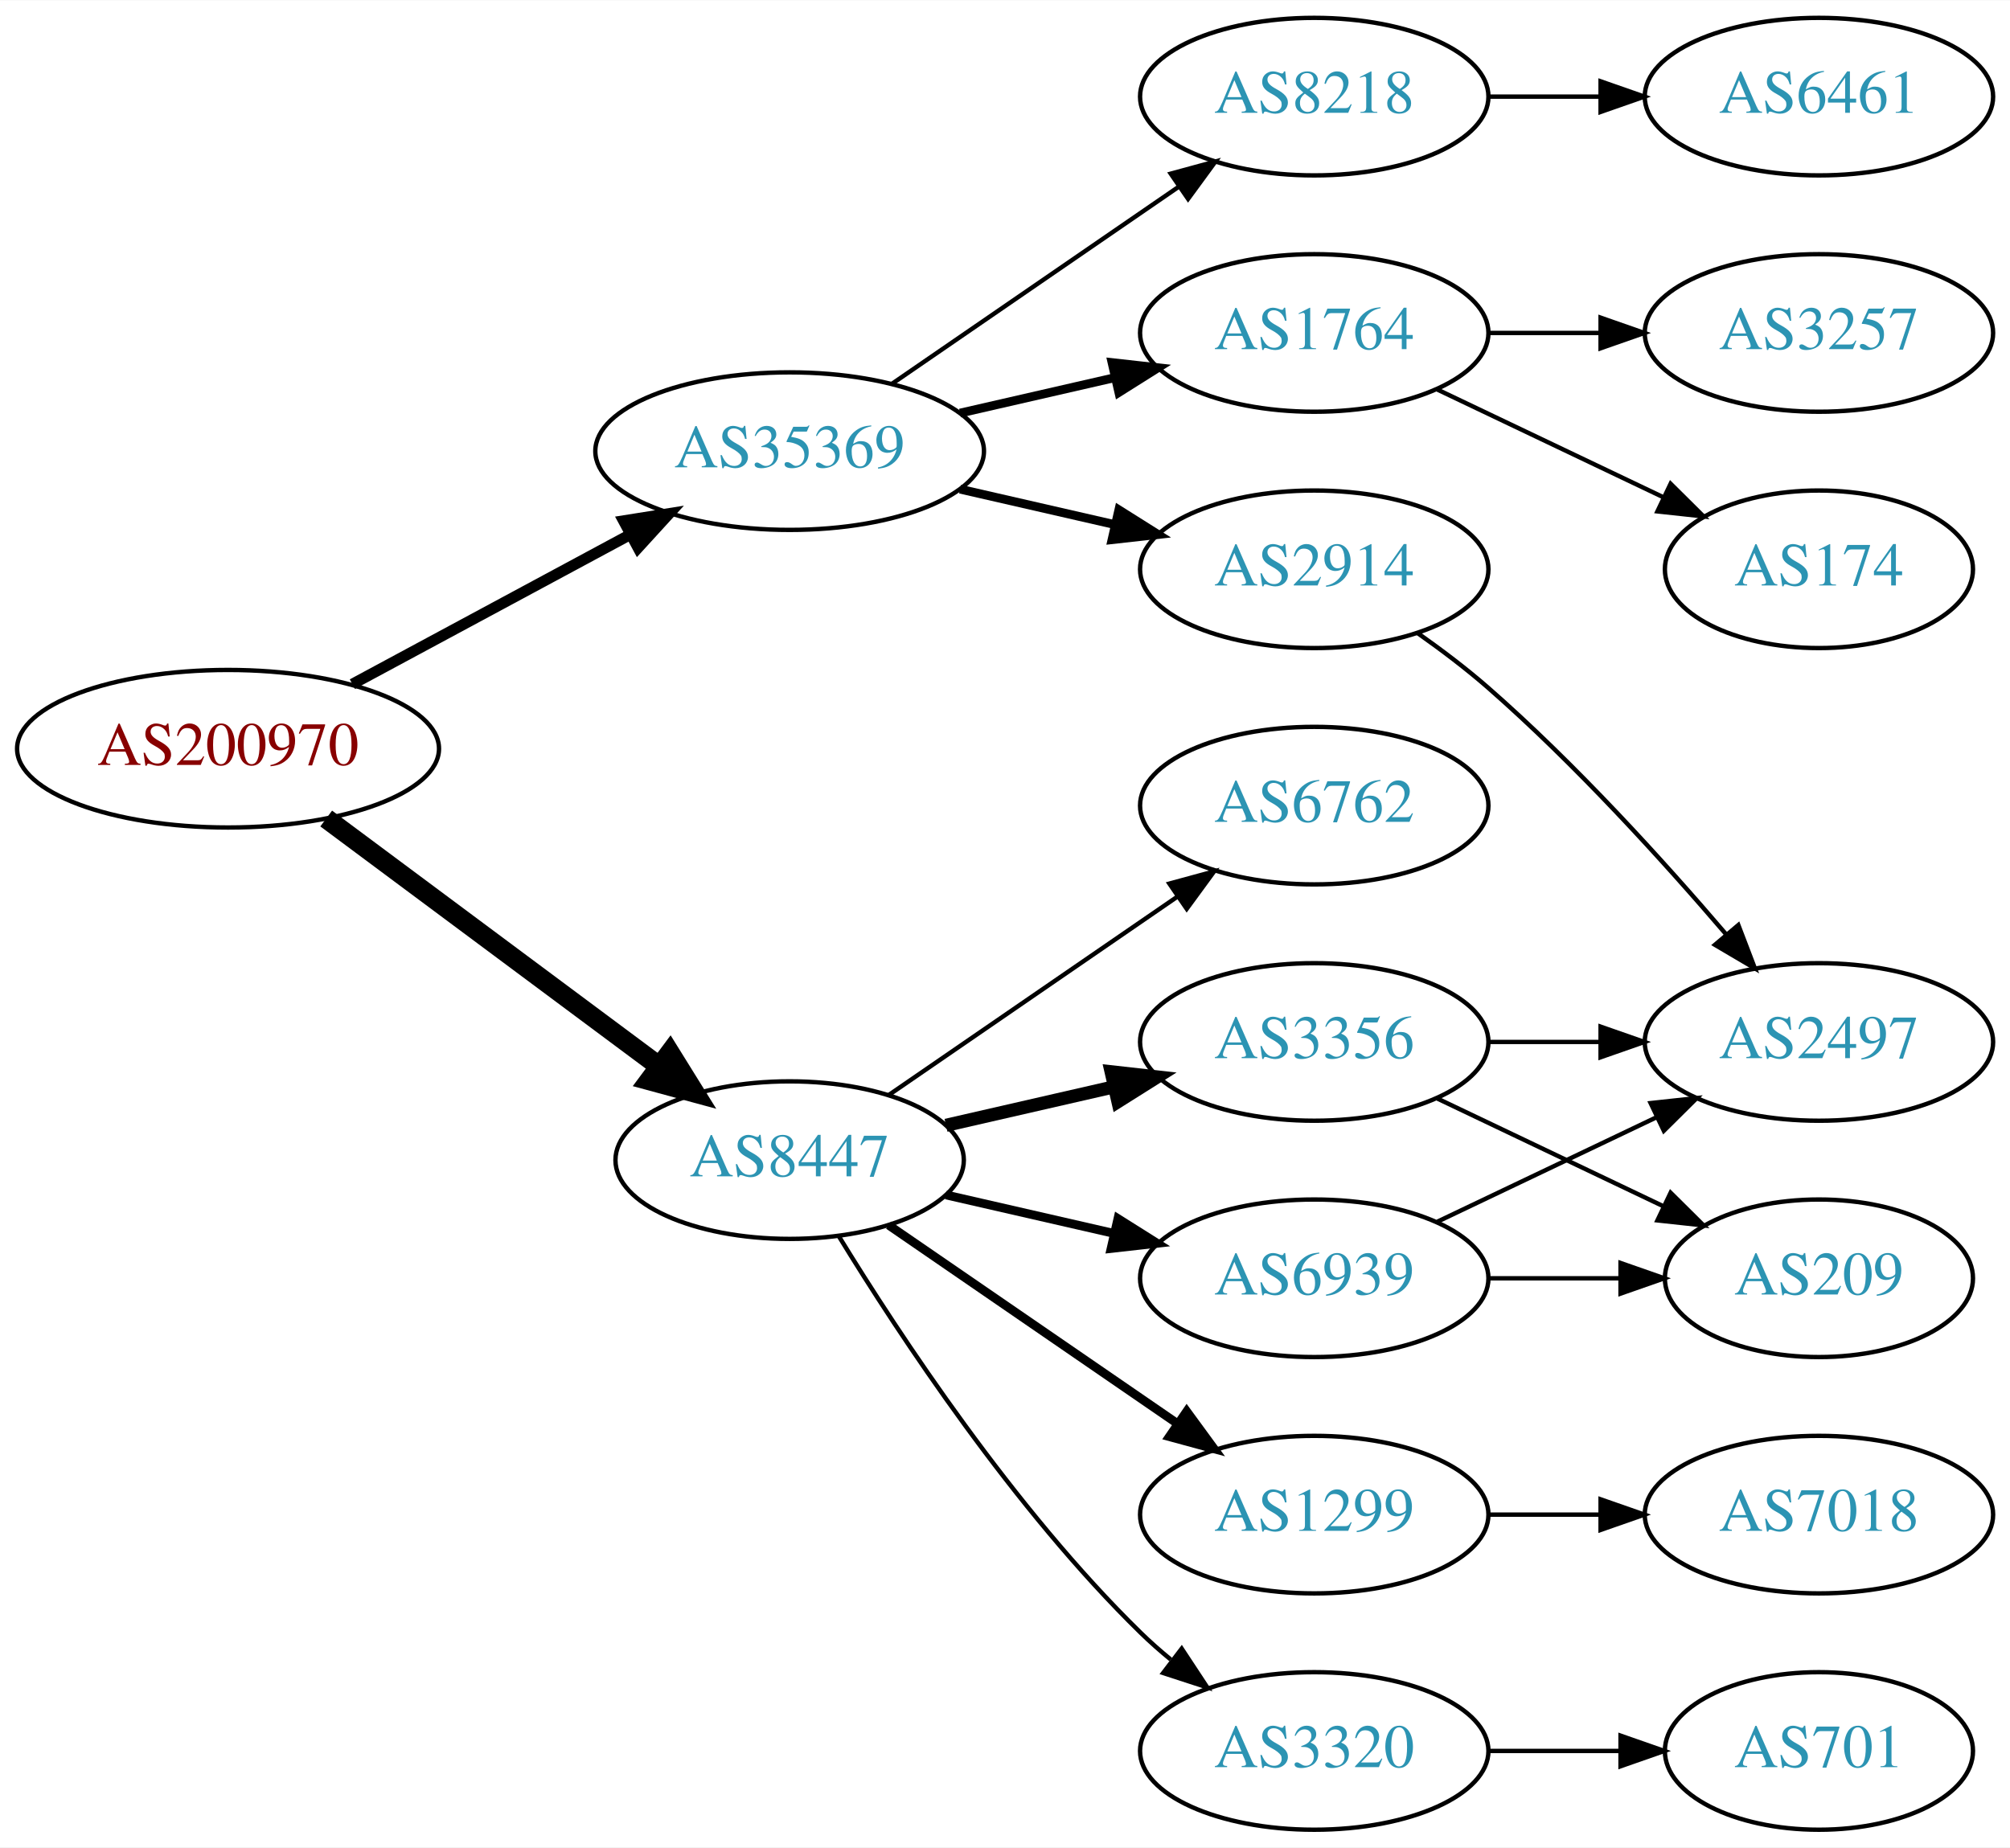
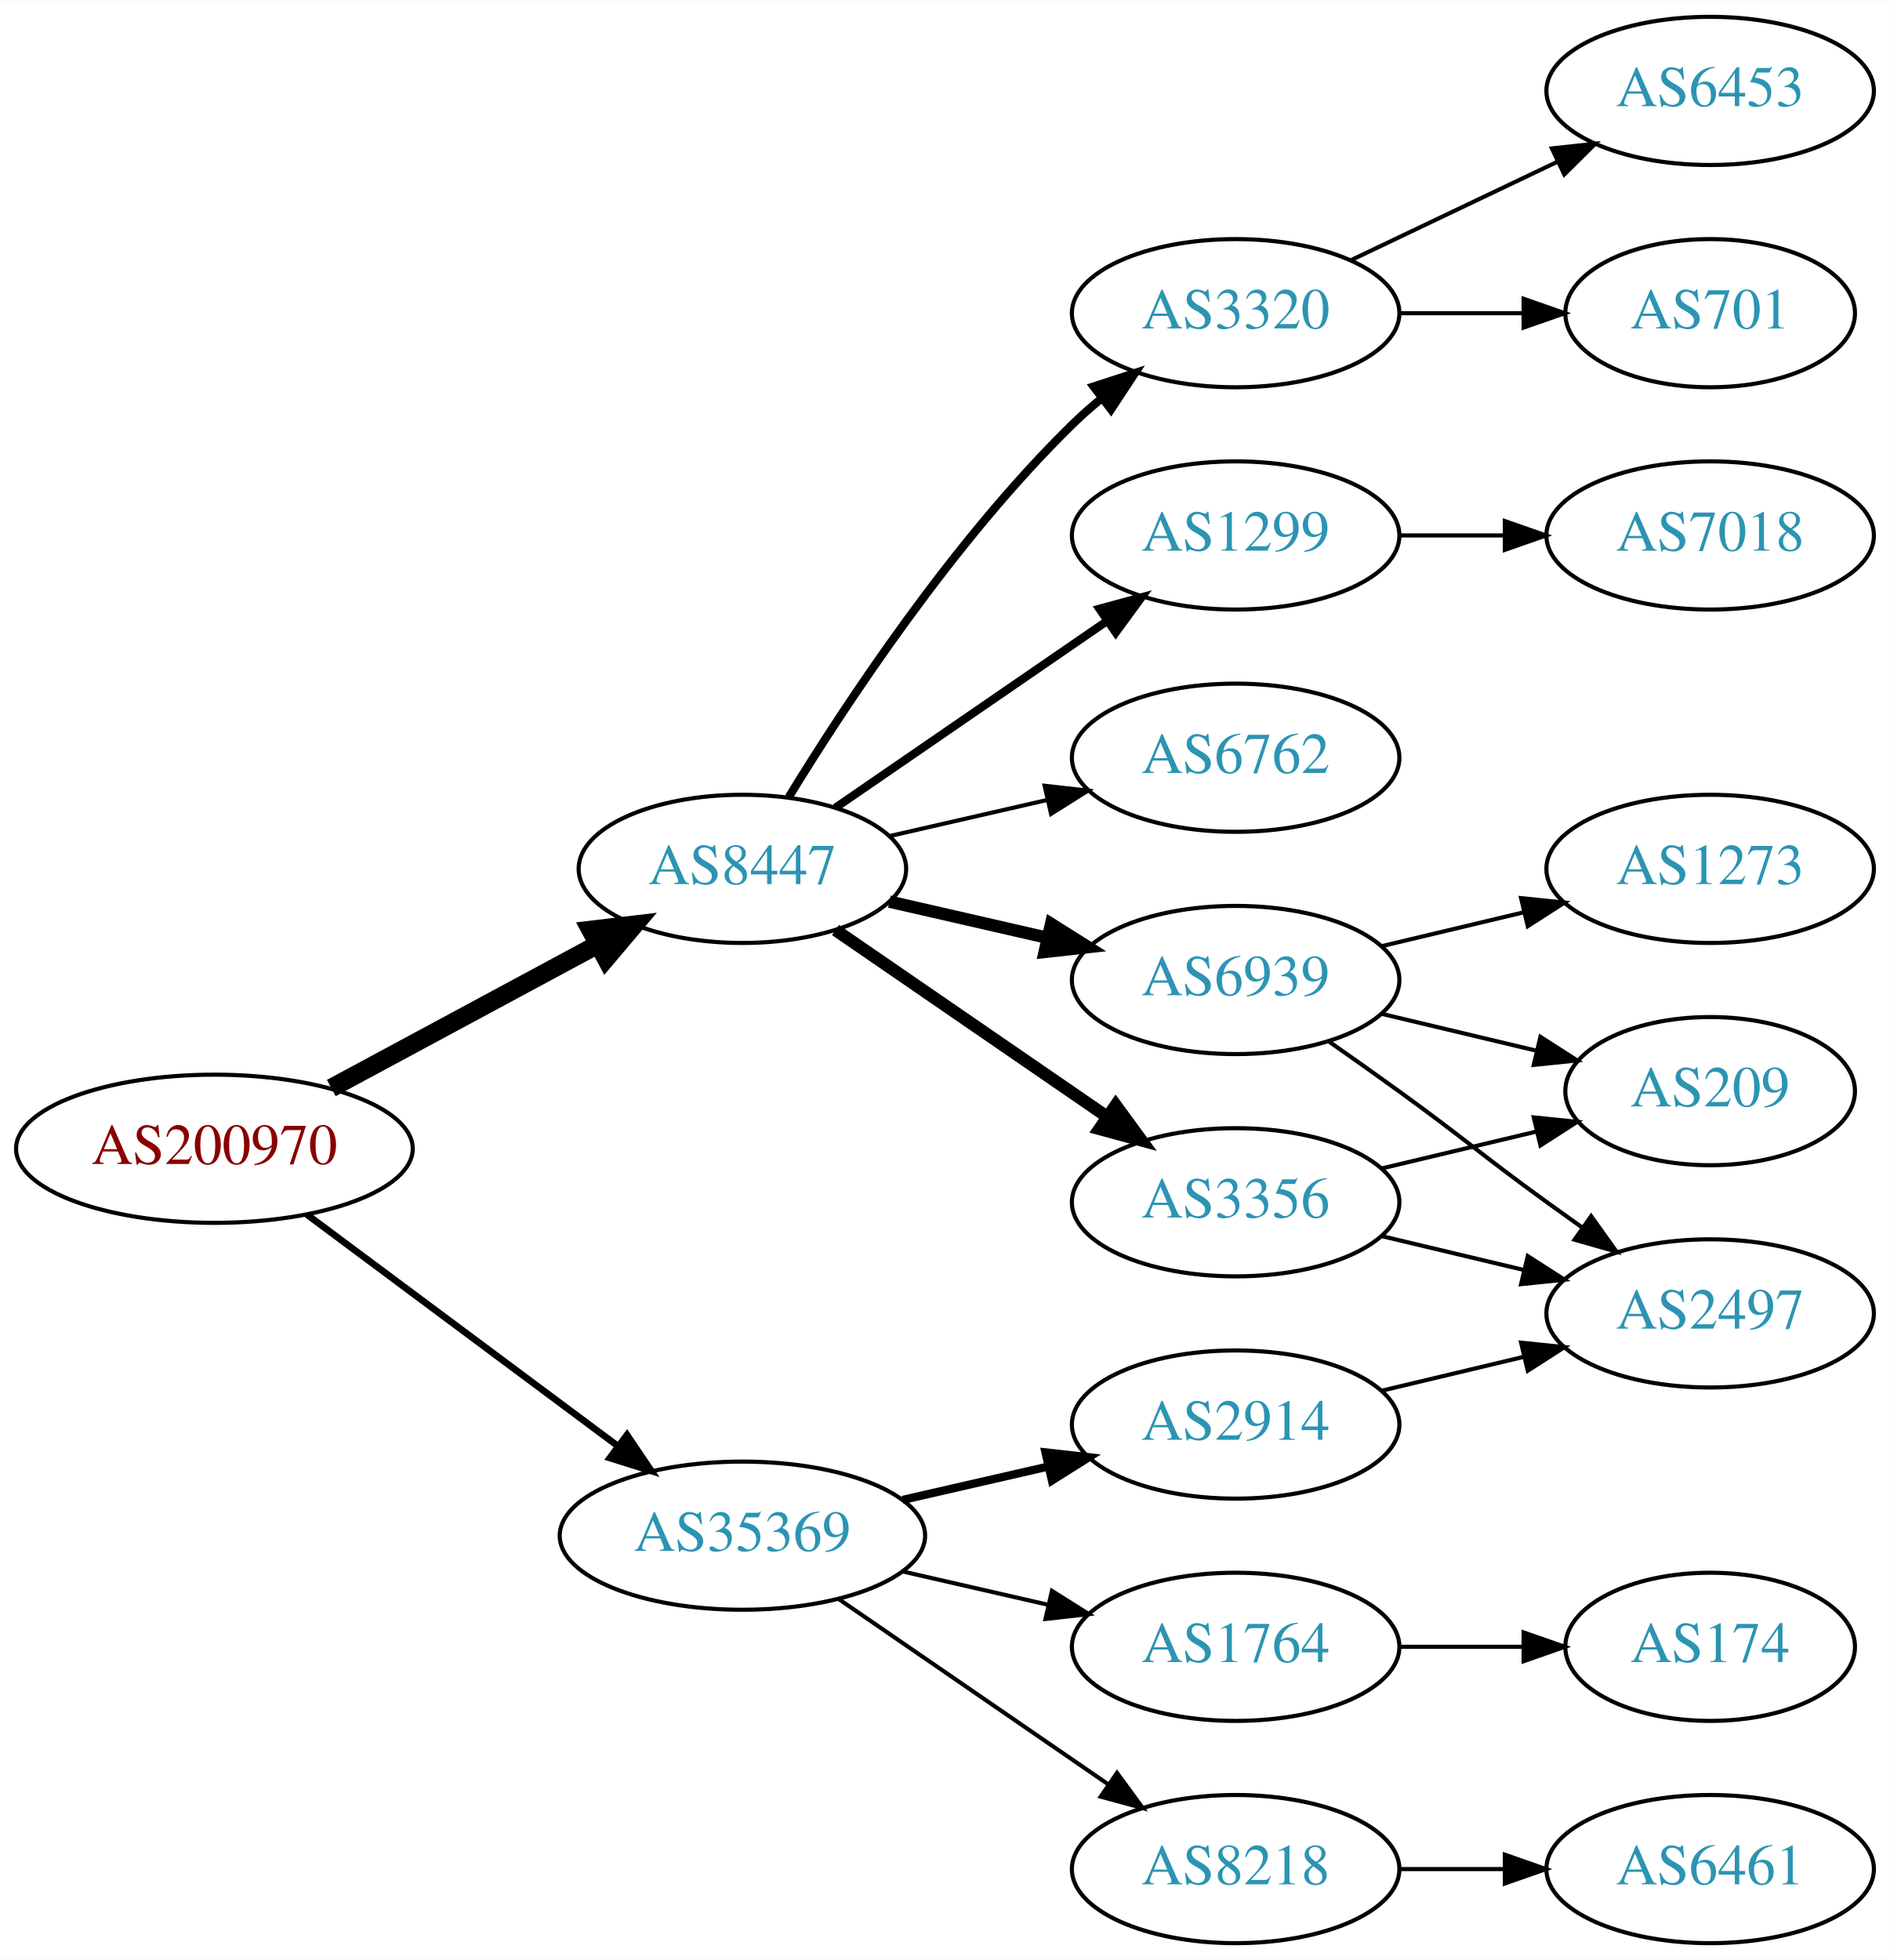
- <svg xmlns="http://www.w3.org/2000/svg" xmlns:xlink="http://www.w3.org/1999/xlink" width="459pt" height="422pt" viewBox="0.00 0.00 459.17 422.00">
-   <g id="graph0" class="graph" transform="scale(1 1) rotate(0) translate(4 418)">
-     <polygon fill="white" stroke="none" points="-4,4 -4,-418 455.17,-418 455.17,4 -4,4" />
+ <svg xmlns="http://www.w3.org/2000/svg" xmlns:xlink="http://www.w3.org/1999/xlink" width="459pt" height="476pt" viewBox="0.00 0.00 459.17 476.00">
+   <g id="graph0" class="graph" transform="scale(1 1) rotate(0) translate(4 472)">
+     <polygon fill="white" stroke="none" points="-4,4 -4,-472 455.17,-472 455.17,4 -4,4" />
    <g id="node1" class="node">
      <g id="a_node1">
        <a xlink:href="/asn/200970" xlink:title="AS200970 ~ Riepert Informationstechnologie OG [AT]">
-           <ellipse fill="#ffffff" stroke="black" cx="48.096" cy="-247" rx="48.192" ry="18" />
-           <text text-anchor="middle" x="48.096" y="-243.3" font-family="Times,serif" font-size="14.00" fill="#880000">AS200970</text>
+           <ellipse fill="#ffffff" stroke="black" cx="48.096" cy="-193" rx="48.192" ry="18" />
+           <text text-anchor="middle" x="48.096" y="-189.3" font-family="Times,serif" font-size="14.00" fill="#880000">AS200970</text>
        </a>
      </g>
    </g>
    <g id="node2" class="node">
      <g id="a_node2">
        <a xlink:href="/asn/8447" xlink:title="AS8447 ~ A1 Telekom Austria AG [AT]">
-           <ellipse fill="#ffffff" stroke="black" cx="176.388" cy="-153" rx="39.794" ry="18" />
-           <text text-anchor="middle" x="176.388" y="-149.3" font-family="Times,serif" font-size="14.00" fill="#2c94b3">AS8447</text>
+           <ellipse fill="#ffffff" stroke="black" cx="176.388" cy="-261" rx="39.794" ry="18" />
+           <text text-anchor="middle" x="176.388" y="-257.3" font-family="Times,serif" font-size="14.00" fill="#2c94b3">AS8447</text>
        </a>
      </g>
    </g>
    <g id="edge1" class="edge">
-       <path fill="none" stroke="black" stroke-width="4.5" d="M70.519,-231.054C91.454,-215.473 123.461,-191.649 146.609,-174.42" />
-       <polygon fill="black" stroke="black" stroke-width="4.5" points="149.028,-177.528 154.699,-168.399 144.326,-171.211 149.028,-177.528" />
+       <path fill="none" stroke="black" stroke-width="4.5" d="M76.499,-207.755C95.498,-217.985 120.934,-231.68 141.251,-242.62" />
+       <polygon fill="black" stroke="black" stroke-width="4.5" points="139.512,-246.155 150.184,-247.429 143.246,-239.222 139.512,-246.155" />
    </g>
    <g id="node3" class="node">
      <g id="a_node3">
        <a xlink:href="/asn/35369" xlink:title="AS35369 ~ LINZAG-TELEKOM-AS [AT]">
-           <ellipse fill="#ffffff" stroke="black" cx="176.388" cy="-315" rx="44.393" ry="18" />
-           <text text-anchor="middle" x="176.388" y="-311.3" font-family="Times,serif" font-size="14.00" fill="#2c94b3">AS35369</text>
+           <ellipse fill="#ffffff" stroke="black" cx="176.388" cy="-99" rx="44.393" ry="18" />
+           <text text-anchor="middle" x="176.388" y="-95.3" font-family="Times,serif" font-size="14.00" fill="#2c94b3">AS35369</text>
        </a>
      </g>
    </g>
    <g id="edge2" class="edge">
-       <path fill="none" stroke="black" stroke-width="2.5" d="M76.499,-261.755C95.121,-271.782 119.926,-285.137 140.034,-295.964" />
-       <polygon fill="black" stroke="black" stroke-width="2.5" points="138.439,-299.081 148.903,-300.74 141.758,-292.917 138.439,-299.081" />
+       <path fill="none" stroke="black" stroke-width="1.636" d="M70.519,-177.054C91.328,-161.566 123.078,-137.934 146.192,-120.731" />
+       <polygon fill="black" stroke="black" stroke-width="1.636" points="148.348,-123.489 154.28,-114.71 144.169,-117.873 148.348,-123.489" />
    </g>
    <g id="node4" class="node">
      <g id="a_node4">
+         <a xlink:href="/asn/6939" xlink:title="AS6939 ~ Hurricane Electric LLC [US]">
+           <ellipse fill="#ffffff" stroke="black" cx="296.23" cy="-234" rx="39.794" ry="18" />
+           <text text-anchor="middle" x="296.23" y="-230.3" font-family="Times,serif" font-size="14.00" fill="#2c94b3">AS6939</text>
+         </a>
+       </g>
+     </g>
+     <g id="edge3" class="edge">
+       <path fill="none" stroke="black" stroke-width="3" d="M212.107,-253.045C224.107,-250.296 237.728,-247.175 250.42,-244.267" />
+       <polygon fill="black" stroke="black" stroke-width="3" points="251.386,-247.636 260.352,-241.991 249.823,-240.813 251.386,-247.636" />
+     </g>
+     <g id="node5" class="node">
+       <g id="a_node5">
+         <a xlink:href="/asn/3320" xlink:title="AS3320 ~ DTAG [DE]">
+           <ellipse fill="#ffffff" stroke="black" cx="296.23" cy="-396" rx="39.794" ry="18" />
+           <text text-anchor="middle" x="296.23" y="-392.3" font-family="Times,serif" font-size="14.00" fill="#2c94b3">AS3320</text>
+         </a>
+       </g>
+     </g>
+     <g id="edge4" class="edge">
+       <path fill="none" stroke="black" stroke-width="2" d="M187.653,-278.44C201.462,-300.991 227.651,-340.722 256.584,-369 258.724,-371.092 261.041,-373.137 263.441,-375.106" />
+       <polygon fill="black" stroke="black" stroke-width="2" points="261.708,-378.185 271.782,-381.464 265.951,-372.618 261.708,-378.185" />
+     </g>
+     <g id="node6" class="node">
+       <g id="a_node6">
        <a xlink:href="/asn/3356" xlink:title="AS3356 ~ Level 3 Parent, LLC [US]">
          <ellipse fill="#ffffff" stroke="black" cx="296.23" cy="-180" rx="39.794" ry="18" />
          <text text-anchor="middle" x="296.23" y="-176.3" font-family="Times,serif" font-size="14.00" fill="#2c94b3">AS3356</text>
        </a>
      </g>
    </g>
-     <g id="edge3" class="edge">
-       <path fill="none" stroke="black" stroke-width="3" d="M212.107,-160.955C224.107,-163.704 237.728,-166.825 250.42,-169.733" />
-       <polygon fill="black" stroke="black" stroke-width="3" points="249.823,-173.187 260.352,-172.009 251.386,-166.364 249.823,-173.187" />
-     </g>
-     <g id="node5" class="node">
-       <g id="a_node5">
-         <a xlink:href="/asn/1299" xlink:title="AS1299 ~ Telia Carrier [EU]">
-           <ellipse fill="#ffffff" stroke="black" cx="296.23" cy="-72" rx="39.794" ry="18" />
-           <text text-anchor="middle" x="296.23" y="-68.3" font-family="Times,serif" font-size="14.00" fill="#2c94b3">AS1299</text>
-         </a>
-       </g>
-     </g>
-     <g id="edge4" class="edge">
-       <path fill="none" stroke="black" stroke-width="2" d="M199.002,-138.143C217.49,-125.435 244.304,-107.005 264.934,-92.825" />
-       <polygon fill="black" stroke="black" stroke-width="2" points="267.096,-95.586 273.354,-87.037 263.13,-89.817 267.096,-95.586" />
-     </g>
-     <g id="node6" class="node">
-       <g id="a_node6">
-         <a xlink:href="/asn/3320" xlink:title="AS3320 ~ DTAG [DE]">
-           <ellipse fill="#ffffff" stroke="black" cx="296.23" cy="-18" rx="39.794" ry="18" />
-           <text text-anchor="middle" x="296.23" y="-14.3" font-family="Times,serif" font-size="14.00" fill="#2c94b3">AS3320</text>
-         </a>
-       </g>
-     </g>
    <g id="edge5" class="edge">
-       <path fill="none" stroke="black" d="M187.653,-135.56C201.462,-113.009 227.651,-73.278 256.584,-45 258.724,-42.908 261.041,-40.863 263.441,-38.895" />
-       <polygon fill="black" stroke="black" points="265.951,-41.382 271.782,-32.536 261.708,-35.815 265.951,-41.382" />
+       <path fill="none" stroke="black" stroke-width="3" d="M199.002,-246.143C217.49,-233.435 244.304,-215.005 264.934,-200.825" />
+       <polygon fill="black" stroke="black" stroke-width="3" points="267.096,-203.586 273.354,-195.037 263.13,-197.817 267.096,-203.586" />
    </g>
    <g id="node7" class="node">
      <g id="a_node7">
-         <a xlink:href="/asn/6762" xlink:title="AS6762 ~ TELECOM ITALIA SPARKLE S.p.A. [IT]">
-           <ellipse fill="#ffffff" stroke="black" cx="296.23" cy="-234" rx="39.794" ry="18" />
-           <text text-anchor="middle" x="296.23" y="-230.3" font-family="Times,serif" font-size="14.00" fill="#2c94b3">AS6762</text>
+         <a xlink:href="/asn/1299" xlink:title="AS1299 ~ Telia Carrier [EU]">
+           <ellipse fill="#ffffff" stroke="black" cx="296.23" cy="-342" rx="39.794" ry="18" />
+           <text text-anchor="middle" x="296.23" y="-338.3" font-family="Times,serif" font-size="14.00" fill="#2c94b3">AS1299</text>
        </a>
      </g>
    </g>
    <g id="edge6" class="edge">
-       <path fill="none" stroke="black" d="M199.002,-167.857C217.49,-180.565 244.304,-198.995 264.934,-213.175" />
-       <polygon fill="black" stroke="black" points="263.13,-216.183 273.354,-218.963 267.096,-210.414 263.13,-216.183" />
+       <path fill="none" stroke="black" stroke-width="2" d="M199.002,-275.857C217.49,-288.565 244.304,-306.995 264.934,-321.175" />
+       <polygon fill="black" stroke="black" stroke-width="2" points="263.13,-324.183 273.354,-326.963 267.096,-318.414 263.13,-324.183" />
    </g>
    <g id="node8" class="node">
      <g id="a_node8">
-         <a xlink:href="/asn/6939" xlink:title="AS6939 ~ Hurricane Electric LLC [US]">
-           <ellipse fill="#ffffff" stroke="black" cx="296.23" cy="-126" rx="39.794" ry="18" />
-           <text text-anchor="middle" x="296.23" y="-122.3" font-family="Times,serif" font-size="14.00" fill="#2c94b3">AS6939</text>
+         <a xlink:href="/asn/6762" xlink:title="AS6762 ~ TELECOM ITALIA SPARKLE S.p.A. [IT]">
+           <ellipse fill="#ffffff" stroke="black" cx="296.23" cy="-288" rx="39.794" ry="18" />
+           <text text-anchor="middle" x="296.23" y="-284.3" font-family="Times,serif" font-size="14.00" fill="#2c94b3">AS6762</text>
        </a>
      </g>
    </g>
    <g id="edge7" class="edge">
-       <path fill="none" stroke="black" stroke-width="2" d="M212.107,-145.045C224.107,-142.296 237.728,-139.175 250.42,-136.267" />
-       <polygon fill="black" stroke="black" stroke-width="2" points="251.386,-139.636 260.352,-133.991 249.823,-132.813 251.386,-139.636" />
-     </g>
-     <g id="node13" class="node">
-       <g id="a_node13">
-         <a xlink:href="/asn/8218" xlink:title="AS8218 ~ legacy Neotelecoms [FR]">
-           <ellipse fill="#ffffff" stroke="black" cx="296.23" cy="-396" rx="39.794" ry="18" />
-           <text text-anchor="middle" x="296.23" y="-392.3" font-family="Times,serif" font-size="14.00" fill="#2c94b3">AS8218</text>
-         </a>
-       </g>
-     </g>
-     <g id="edge14" class="edge">
-       <path fill="none" stroke="black" d="M199.83,-330.426C218.412,-343.198 244.972,-361.455 265.352,-375.463" />
-       <polygon fill="black" stroke="black" points="263.443,-378.398 273.666,-381.178 267.408,-372.629 263.443,-378.398" />
-     </g>
-     <g id="node14" class="node">
-       <g id="a_node14">
-         <a xlink:href="/asn/1764" xlink:title="AS1764 ~ NEXTLAYER-AS [AT]">
-           <ellipse fill="#ffffff" stroke="black" cx="296.23" cy="-342" rx="39.794" ry="18" />
-           <text text-anchor="middle" x="296.23" y="-338.3" font-family="Times,serif" font-size="14.00" fill="#2c94b3">AS1764</text>
-         </a>
-       </g>
-     </g>
-     <g id="edge15" class="edge">
-       <path fill="none" stroke="black" stroke-width="2" d="M215.322,-323.692C226.563,-326.267 238.976,-329.111 250.599,-331.774" />
-       <polygon fill="black" stroke="black" stroke-width="2" points="250.031,-335.235 260.56,-334.057 251.595,-328.412 250.031,-335.235" />
+       <path fill="none" stroke="black" d="M212.107,-268.955C224.107,-271.704 237.728,-274.825 250.42,-277.733" />
+       <polygon fill="black" stroke="black" points="249.823,-281.187 260.352,-280.009 251.386,-274.364 249.823,-281.187" />
    </g>
    <g id="node15" class="node">
      <g id="a_node15">
+         <a xlink:href="/asn/1764" xlink:title="AS1764 ~ NEXTLAYER-AS [AT]">
+           <ellipse fill="#ffffff" stroke="black" cx="296.23" cy="-72" rx="39.794" ry="18" />
+           <text text-anchor="middle" x="296.23" y="-68.3" font-family="Times,serif" font-size="14.00" fill="#2c94b3">AS1764</text>
+         </a>
+       </g>
+     </g>
+     <g id="edge16" class="edge">
+       <path fill="none" stroke="black" d="M215.322,-90.308C226.563,-87.733 238.976,-84.889 250.599,-82.226" />
+       <polygon fill="black" stroke="black" points="251.595,-85.588 260.56,-79.944 250.031,-78.765 251.595,-85.588" />
+     </g>
+     <g id="node16" class="node">
+       <g id="a_node16">
        <a xlink:href="/asn/2914" xlink:title="AS2914 ~ NTT America, Inc. [US]">
-           <ellipse fill="#ffffff" stroke="black" cx="296.23" cy="-288" rx="39.794" ry="18" />
-           <text text-anchor="middle" x="296.23" y="-284.3" font-family="Times,serif" font-size="14.00" fill="#2c94b3">AS2914</text>
-         </a>
-       </g>
-     </g>
-     <g id="edge16" class="edge">
-       <path fill="none" stroke="black" stroke-width="2" d="M215.322,-306.308C226.563,-303.733 238.976,-300.889 250.599,-298.226" />
-       <polygon fill="black" stroke="black" stroke-width="2" points="251.595,-301.588 260.56,-295.943 250.031,-294.765 251.595,-301.588" />
+           <ellipse fill="#ffffff" stroke="black" cx="296.23" cy="-126" rx="39.794" ry="18" />
+           <text text-anchor="middle" x="296.23" y="-122.3" font-family="Times,serif" font-size="14.00" fill="#2c94b3">AS2914</text>
+         </a>
+       </g>
+     </g>
+     <g id="edge17" class="edge">
+       <path fill="none" stroke="black" stroke-width="2" d="M215.322,-107.692C226.563,-110.267 238.976,-113.111 250.599,-115.774" />
+       <polygon fill="black" stroke="black" stroke-width="2" points="250.031,-119.235 260.56,-118.057 251.595,-112.412 250.031,-119.235" />
+     </g>
+     <g id="node17" class="node">
+       <g id="a_node17">
+         <a xlink:href="/asn/8218" xlink:title="AS8218 ~ legacy Neotelecoms [FR]">
+           <ellipse fill="#ffffff" stroke="black" cx="296.23" cy="-18" rx="39.794" ry="18" />
+           <text text-anchor="middle" x="296.23" y="-14.3" font-family="Times,serif" font-size="14.00" fill="#2c94b3">AS8218</text>
+         </a>
+       </g>
+     </g>
+     <g id="edge18" class="edge">
+       <path fill="none" stroke="black" d="M199.83,-83.574C218.412,-70.802 244.972,-52.545 265.352,-38.537" />
+       <polygon fill="black" stroke="black" points="267.408,-41.371 273.666,-32.822 263.443,-35.602 267.408,-41.371" />
    </g>
    <g id="node9" class="node">
      <g id="a_node9">
        <a xlink:href="/asn/209" xlink:title="AS209 ~ CenturyLink Communications, LLC [US]">
-           <ellipse fill="#ffffff" stroke="black" cx="411.523" cy="-126" rx="35.194" ry="18" />
-           <text text-anchor="middle" x="411.523" y="-122.3" font-family="Times,serif" font-size="14.00" fill="#2c94b3">AS209</text>
+           <ellipse fill="#ffffff" stroke="black" cx="411.523" cy="-207" rx="35.194" ry="18" />
+           <text text-anchor="middle" x="411.523" y="-203.3" font-family="Times,serif" font-size="14.00" fill="#2c94b3">AS209</text>
        </a>
      </g>
    </g>
    <g id="edge8" class="edge">
-       <path fill="none" stroke="black" d="M324.367,-167.066C339.798,-159.71 359.284,-150.423 375.819,-142.541" />
-       <polygon fill="black" stroke="black" points="377.64,-145.551 385.161,-138.089 374.628,-139.232 377.64,-145.551" />
+       <path fill="none" stroke="black" d="M331.837,-225.752C343.632,-222.942 356.937,-219.771 369.204,-216.847" />
+       <polygon fill="black" stroke="black" points="370.293,-220.186 379.209,-214.463 368.67,-213.376 370.293,-220.186" />
    </g>
    <g id="node10" class="node">
      <g id="a_node10">
        <a xlink:href="/asn/2497" xlink:title="AS2497 ~ Internet Initiative Japan Inc. [JP]">
-           <ellipse fill="#ffffff" stroke="black" cx="411.523" cy="-180" rx="39.794" ry="18" />
-           <text text-anchor="middle" x="411.523" y="-176.3" font-family="Times,serif" font-size="14.00" fill="#2c94b3">AS2497</text>
+           <ellipse fill="#ffffff" stroke="black" cx="411.523" cy="-153" rx="39.794" ry="18" />
+           <text text-anchor="middle" x="411.523" y="-149.3" font-family="Times,serif" font-size="14.00" fill="#2c94b3">AS2497</text>
        </a>
      </g>
    </g>
    <g id="edge9" class="edge">
-       <path fill="none" stroke="black" d="M335.902,-180C344.105,-180 352.869,-180 361.401,-180" />
-       <polygon fill="black" stroke="black" points="361.641,-183.5 371.641,-180 361.641,-176.5 361.641,-183.5" />
+       <path fill="none" stroke="black" d="M318.987,-218.991C324.522,-215.121 330.44,-210.936 335.877,-207 352.076,-195.271 355.677,-191.729 371.877,-180 374.68,-177.971 377.611,-175.875 380.552,-173.79" />
+       <polygon fill="black" stroke="black" points="382.603,-176.627 388.766,-168.009 378.574,-170.903 382.603,-176.627" />
    </g>
    <g id="node11" class="node">
      <g id="a_node11">
-         <a xlink:href="/asn/7018" xlink:title="AS7018 ~ AT&amp;T Services, Inc. [US]">
-           <ellipse fill="#ffffff" stroke="black" cx="411.523" cy="-72" rx="39.794" ry="18" />
-           <text text-anchor="middle" x="411.523" y="-68.3" font-family="Times,serif" font-size="14.00" fill="#2c94b3">AS7018</text>
+         <a xlink:href="/asn/1273" xlink:title="AS1273 ~ Vodafone Group PLC [EU]">
+           <ellipse fill="#ffffff" stroke="black" cx="411.523" cy="-261" rx="39.794" ry="18" />
+           <text text-anchor="middle" x="411.523" y="-257.3" font-family="Times,serif" font-size="14.00" fill="#2c94b3">AS1273</text>
        </a>
      </g>
    </g>
    <g id="edge10" class="edge">
-       <path fill="none" stroke="black" d="M335.902,-72C344.105,-72 352.869,-72 361.401,-72" />
-       <polygon fill="black" stroke="black" points="361.641,-75.5 371.641,-72 361.641,-68.5 361.641,-75.5" />
+       <path fill="none" stroke="black" d="M331.837,-242.248C342.709,-244.838 354.863,-247.735 366.305,-250.462" />
+       <polygon fill="black" stroke="black" points="365.589,-253.889 376.128,-252.803 367.212,-247.08 365.589,-253.889" />
    </g>
    <g id="node12" class="node">
      <g id="a_node12">
+         <a xlink:href="/asn/6453" xlink:title="AS6453 ~ TATA COMMUNICATIONS (AMERICA) INC [US]">
+           <ellipse fill="#ffffff" stroke="black" cx="411.523" cy="-450" rx="39.794" ry="18" />
+           <text text-anchor="middle" x="411.523" y="-446.3" font-family="Times,serif" font-size="14.00" fill="#2c94b3">AS6453</text>
+         </a>
+       </g>
+     </g>
+     <g id="edge11" class="edge">
+       <path fill="none" stroke="black" d="M324.367,-408.934C339.361,-416.081 358.182,-425.052 374.405,-432.785" />
+       <polygon fill="black" stroke="black" points="373.075,-436.028 383.608,-437.171 376.087,-429.709 373.075,-436.028" />
+     </g>
+     <g id="node13" class="node">
+       <g id="a_node13">
        <a xlink:href="/asn/701" xlink:title="AS701 ~ UUNET [US]">
-           <ellipse fill="#ffffff" stroke="black" cx="411.523" cy="-18" rx="35.194" ry="18" />
-           <text text-anchor="middle" x="411.523" y="-14.3" font-family="Times,serif" font-size="14.00" fill="#2c94b3">AS701</text>
-         </a>
-       </g>
-     </g>
-     <g id="edge11" class="edge">
-       <path fill="none" stroke="black" d="M335.902,-18C345.608,-18 356.098,-18 366.061,-18" />
-       <polygon fill="black" stroke="black" points="366.198,-21.5 376.198,-18 366.198,-14.5 366.198,-21.5" />
+           <ellipse fill="#ffffff" stroke="black" cx="411.523" cy="-396" rx="35.194" ry="18" />
+           <text text-anchor="middle" x="411.523" y="-392.3" font-family="Times,serif" font-size="14.00" fill="#2c94b3">AS701</text>
+         </a>
+       </g>
+     </g>
+     <g id="edge12" class="edge">
+       <path fill="none" stroke="black" d="M335.902,-396C345.608,-396 356.098,-396 366.061,-396" />
+       <polygon fill="black" stroke="black" points="366.198,-399.5 376.198,-396 366.198,-392.5 366.198,-399.5" />
    </g>
    <g id="edge13" class="edge">
-       <path fill="none" stroke="black" d="M335.902,-126C345.608,-126 356.098,-126 366.061,-126" />
-       <polygon fill="black" stroke="black" points="366.198,-129.5 376.198,-126 366.198,-122.5 366.198,-129.5" />
-     </g>
-     <g id="edge12" class="edge">
-       <path fill="none" stroke="black" d="M324.367,-138.934C339.361,-146.081 358.182,-155.052 374.405,-162.785" />
-       <polygon fill="black" stroke="black" points="373.075,-166.028 383.608,-167.171 376.087,-159.709 373.075,-166.028" />
-     </g>
-     <g id="node16" class="node">
-       <g id="a_node16">
-         <a xlink:href="/asn/6461" xlink:title="AS6461 ~ Zayo Bandwidth [US]">
-           <ellipse fill="#ffffff" stroke="black" cx="411.523" cy="-396" rx="39.794" ry="18" />
-           <text text-anchor="middle" x="411.523" y="-392.3" font-family="Times,serif" font-size="14.00" fill="#2c94b3">AS6461</text>
-         </a>
-       </g>
-     </g>
-     <g id="edge17" class="edge">
-       <path fill="none" stroke="black" d="M335.902,-396C344.105,-396 352.869,-396 361.401,-396" />
-       <polygon fill="black" stroke="black" points="361.641,-399.5 371.641,-396 361.641,-392.5 361.641,-399.5" />
-     </g>
-     <g id="node17" class="node">
-       <g id="a_node17">
-         <a xlink:href="/asn/3257" xlink:title="AS3257 ~ GTT [DE]">
+       <path fill="none" stroke="black" d="M331.837,-188.248C343.632,-191.058 356.937,-194.229 369.204,-197.153" />
+       <polygon fill="black" stroke="black" points="368.67,-200.624 379.209,-199.537 370.293,-193.814 368.67,-200.624" />
+     </g>
+     <g id="edge14" class="edge">
+       <path fill="none" stroke="black" d="M331.837,-171.752C342.709,-169.162 354.863,-166.265 366.305,-163.538" />
+       <polygon fill="black" stroke="black" points="367.212,-166.92 376.128,-161.197 365.589,-160.111 367.212,-166.92" />
+     </g>
+     <g id="node14" class="node">
+       <g id="a_node14">
+         <a xlink:href="/asn/7018" xlink:title="AS7018 ~ AT&amp;T Services, Inc. [US]">
          <ellipse fill="#ffffff" stroke="black" cx="411.523" cy="-342" rx="39.794" ry="18" />
-           <text text-anchor="middle" x="411.523" y="-338.3" font-family="Times,serif" font-size="14.00" fill="#2c94b3">AS3257</text>
-         </a>
-       </g>
-     </g>
-     <g id="edge18" class="edge">
+           <text text-anchor="middle" x="411.523" y="-338.3" font-family="Times,serif" font-size="14.00" fill="#2c94b3">AS7018</text>
+         </a>
+       </g>
+     </g>
+     <g id="edge15" class="edge">
      <path fill="none" stroke="black" d="M335.902,-342C344.105,-342 352.869,-342 361.401,-342" />
      <polygon fill="black" stroke="black" points="361.641,-345.5 371.641,-342 361.641,-338.5 361.641,-345.5" />
    </g>
    <g id="node18" class="node">
      <g id="a_node18">
        <a xlink:href="/asn/174" xlink:title="AS174 ~ Cogent Communications [US]">
-           <ellipse fill="#ffffff" stroke="black" cx="411.523" cy="-288" rx="35.194" ry="18" />
-           <text text-anchor="middle" x="411.523" y="-284.3" font-family="Times,serif" font-size="14.00" fill="#2c94b3">AS174</text>
+           <ellipse fill="#ffffff" stroke="black" cx="411.523" cy="-72" rx="35.194" ry="18" />
+           <text text-anchor="middle" x="411.523" y="-68.3" font-family="Times,serif" font-size="14.00" fill="#2c94b3">AS174</text>
        </a>
      </g>
    </g>
    <g id="edge19" class="edge">
-       <path fill="none" stroke="black" d="M324.367,-329.066C339.798,-321.71 359.284,-312.423 375.819,-304.541" />
-       <polygon fill="black" stroke="black" points="377.64,-307.551 385.161,-300.089 374.628,-301.232 377.64,-307.551" />
+       <path fill="none" stroke="black" d="M335.902,-72C345.608,-72 356.098,-72 366.061,-72" />
+       <polygon fill="black" stroke="black" points="366.198,-75.5 376.198,-72 366.198,-68.5 366.198,-75.5" />
    </g>
    <g id="edge20" class="edge">
-       <path fill="none" stroke="black" d="M319.921,-273.37C325.322,-269.56 330.945,-265.308 335.877,-261 355.803,-243.593 375.995,-221.342 390.345,-204.567" />
-       <polygon fill="black" stroke="black" points="393.112,-206.714 396.893,-196.817 387.766,-202.196 393.112,-206.714" />
+       <path fill="none" stroke="black" d="M331.837,-134.248C342.709,-136.838 354.863,-139.735 366.305,-142.462" />
+       <polygon fill="black" stroke="black" points="365.589,-145.889 376.128,-144.803 367.212,-139.08 365.589,-145.889" />
+     </g>
+     <g id="node19" class="node">
+       <g id="a_node19">
+         <a xlink:href="/asn/6461" xlink:title="AS6461 ~ Zayo Bandwidth [US]">
+           <ellipse fill="#ffffff" stroke="black" cx="411.523" cy="-18" rx="39.794" ry="18" />
+           <text text-anchor="middle" x="411.523" y="-14.3" font-family="Times,serif" font-size="14.00" fill="#2c94b3">AS6461</text>
+         </a>
+       </g>
+     </g>
+     <g id="edge21" class="edge">
+       <path fill="none" stroke="black" d="M335.902,-18C344.105,-18 352.869,-18 361.401,-18" />
+       <polygon fill="black" stroke="black" points="361.641,-21.5 371.641,-18 361.641,-14.5 361.641,-21.5" />
    </g>
  </g>
</svg>
